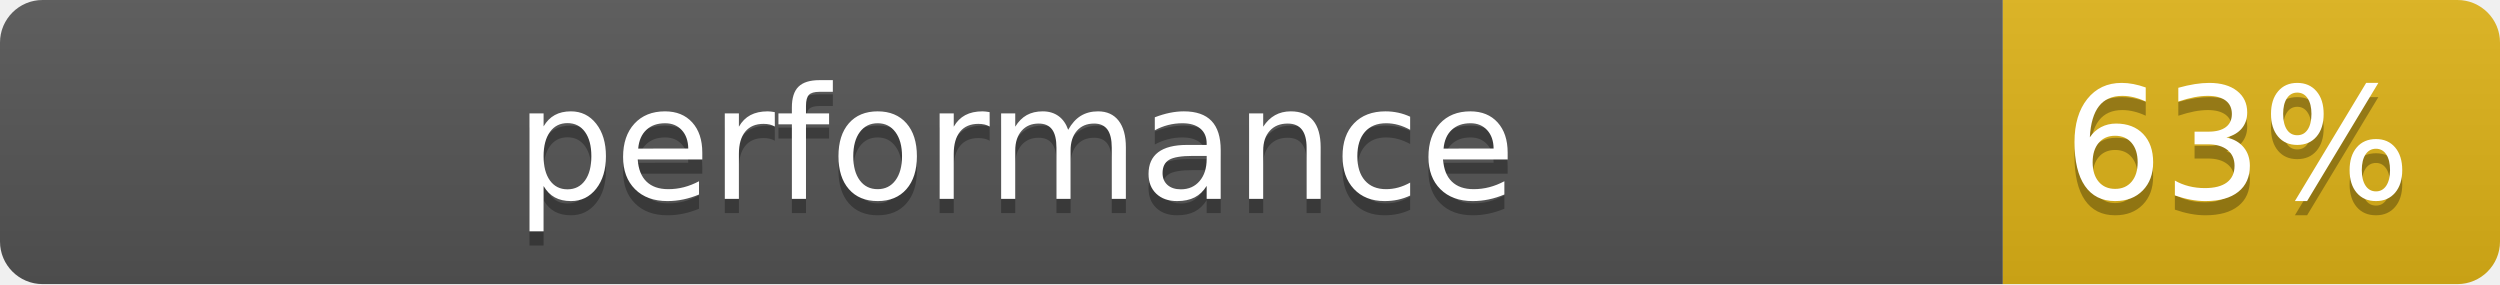
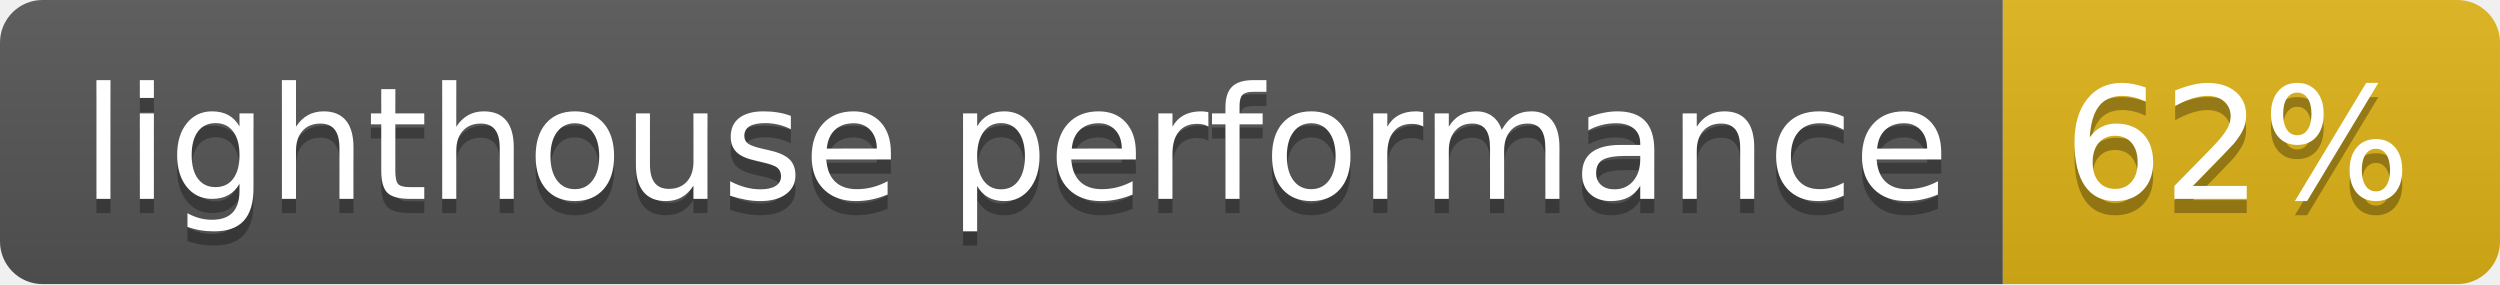
- <svg xmlns="http://www.w3.org/2000/svg" width="176" height="20" role="img" aria-label="performance: 63%">
+ <svg xmlns="http://www.w3.org/2000/svg" width="176" height="20" role="img" aria-label="lighthouse performance: 62%">
  <linearGradient id="s" x2="0" y2="100%">
    <stop offset="0" stop-color="#bbb" stop-opacity=".1" />
    <stop offset="1" stop-opacity=".1" />
  </linearGradient>
  <clipPath id="r">
    <rect width="176" height="20" rx="3" fill="#fff" />
  </clipPath>
  <g clip-path="url(#r)">
    <rect width="141" height="20" fill="#555" />
    <rect x="141" width="35" height="20" fill="#dfb317" />
    <rect width="176" height="20" fill="url(#s)" />
  </g>
  <g fill="#fff" text-anchor="middle" font-family="Verdana,Geneva,DejaVu Sans,sans-serif" text-rendering="geometricPrecision" font-size="110">
-     <text aria-hidden="true" x="715" y="150" fill="#010101" fill-opacity=".3" transform="scale(.1)" textLength="1310">performance</text>
-     <text x="715" y="140" transform="scale(.1)" fill="#fff" textLength="1310">performance</text>
-     <text aria-hidden="true" x="1575" y="150" fill="#010101" fill-opacity=".3" transform="scale(.1)" textLength="250">63%</text>
-     <text x="1575" y="140" transform="scale(.1)" fill="#fff" textLength="250">63%</text>
+     <text aria-hidden="true" x="715" y="150" fill="#010101" fill-opacity=".3" transform="scale(.1)" textLength="1310">lighthouse performance</text>
+     <text x="715" y="140" transform="scale(.1)" fill="#fff" textLength="1310">lighthouse performance</text>
+     <text aria-hidden="true" x="1575" y="150" fill="#010101" fill-opacity=".3" transform="scale(.1)" textLength="250">62%</text>
+     <text x="1575" y="140" transform="scale(.1)" fill="#fff" textLength="250">62%</text>
  </g>
</svg>
